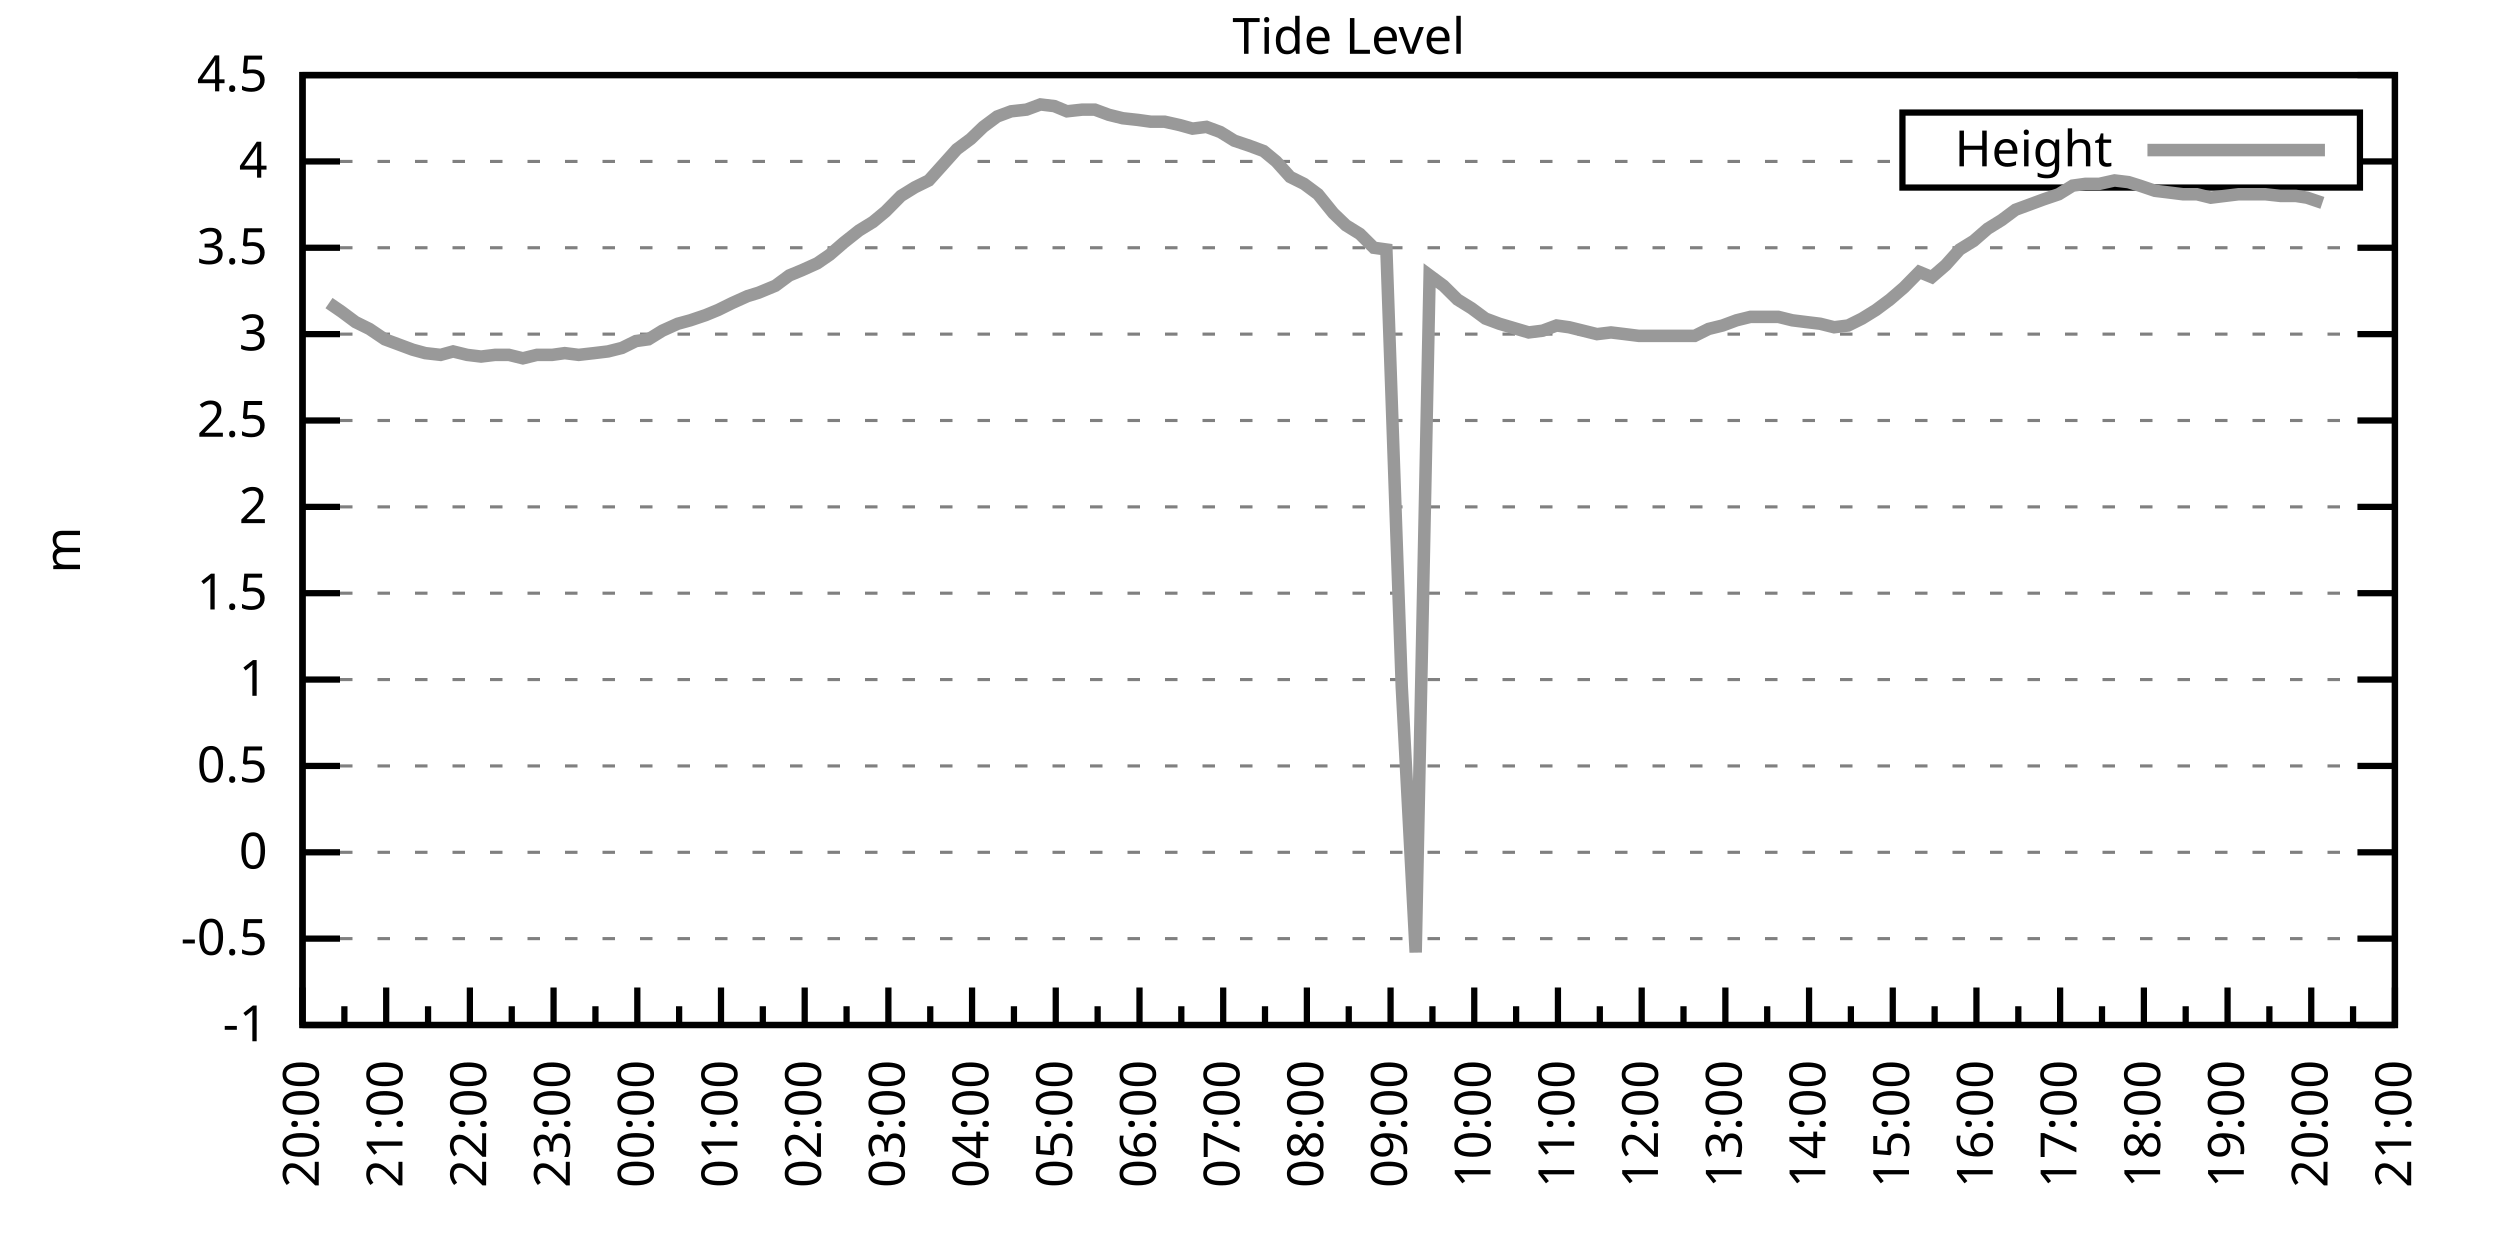
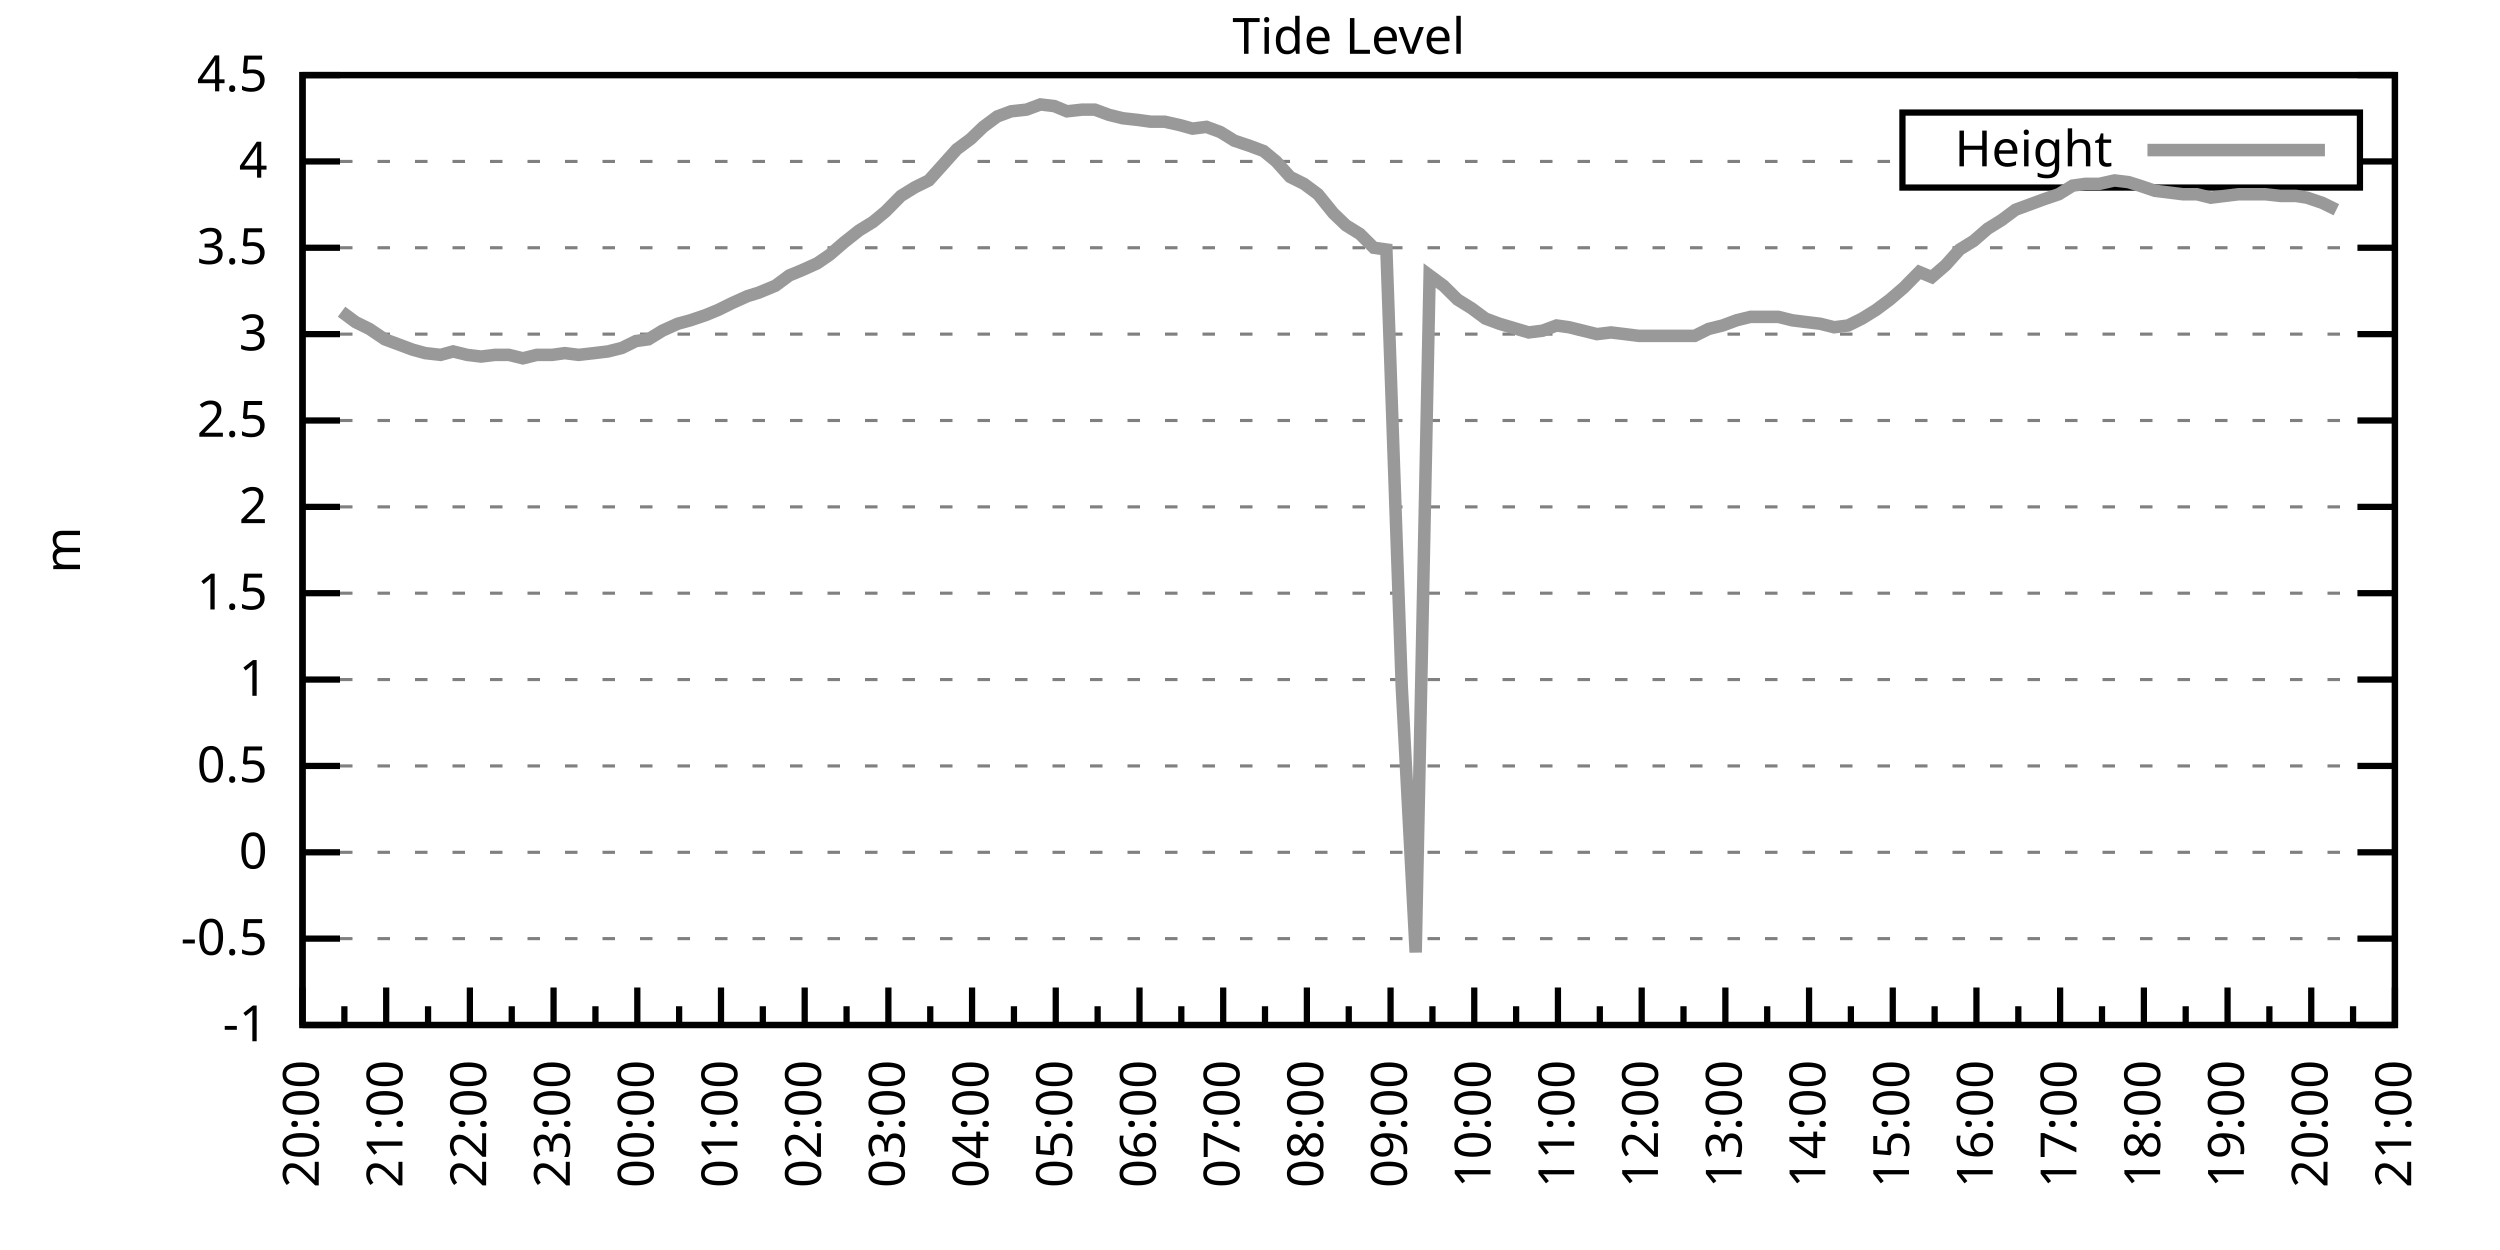
<svg xmlns="http://www.w3.org/2000/svg" xmlns:xlink="http://www.w3.org/1999/xlink" width="400" height="200" viewBox="0 0 400 200">
  <g id="gnuplot_canvas">
    <rect x="0" y="0" width="400" height="200" fill="none" />
    <defs>
      <circle id="gpDot" r="0.5" stroke-width="0.5" stroke="currentColor" />
      <path id="gpPt0" stroke-width="0.333" stroke="currentColor" d="M-1,0 h2 M0,-1 v2" />
      <path id="gpPt1" stroke-width="0.333" stroke="currentColor" d="M-1,-1 L1,1 M1,-1 L-1,1" />
      <path id="gpPt2" stroke-width="0.333" stroke="currentColor" d="M-1,0 L1,0 M0,-1 L0,1 M-1,-1 L1,1 M-1,1 L1,-1" />
      <rect id="gpPt3" stroke-width="0.333" stroke="currentColor" x="-1" y="-1" width="2" height="2" />
      <rect id="gpPt4" stroke-width="0.333" stroke="currentColor" fill="currentColor" x="-1" y="-1" width="2" height="2" />
      <circle id="gpPt5" stroke-width="0.333" stroke="currentColor" cx="0" cy="0" r="1" />
      <use xlink:href="#gpPt5" id="gpPt6" fill="currentColor" stroke="none" />
      <path id="gpPt7" stroke-width="0.333" stroke="currentColor" d="M0,-1.33 L-1.33,0.67 L1.33,0.67 z" />
      <use xlink:href="#gpPt7" id="gpPt8" fill="currentColor" stroke="none" />
      <use xlink:href="#gpPt7" id="gpPt9" stroke="currentColor" transform="rotate(180)" />
      <use xlink:href="#gpPt9" id="gpPt10" fill="currentColor" stroke="none" />
      <use xlink:href="#gpPt3" id="gpPt11" stroke="currentColor" transform="rotate(45)" />
      <use xlink:href="#gpPt11" id="gpPt12" fill="currentColor" stroke="none" />
      <path id="gpPt13" stroke-width="0.333" stroke="currentColor" d="M0,1.330 L1.265,0.411 L0.782,-1.067 L-0.782,-1.076 L-1.265,0.411 z" />
      <use xlink:href="#gpPt13" id="gpPt14" fill="currentColor" stroke="none" />
      <filter id="textbox" filterUnits="objectBoundingBox" x="0" y="0" height="1" width="1">
        <feFlood flood-color="white" flood-opacity="1" result="bgnd" />
        <feComposite in="SourceGraphic" in2="bgnd" operator="atop" />
      </filter>
      <filter id="greybox" filterUnits="objectBoundingBox" x="0" y="0" height="1" width="1">
        <feFlood flood-color="lightgrey" flood-opacity="1" result="grey" />
        <feComposite in="SourceGraphic" in2="grey" operator="atop" />
      </filter>
    </defs>
    <g fill="none" color="white" stroke="currentColor" stroke-width="1.00" stroke-linecap="butt" stroke-linejoin="miter">
</g>
    <g fill="none" color="black" stroke="currentColor" stroke-width="1.00" stroke-linecap="butt" stroke-linejoin="miter">
      <g stroke="none" shape-rendering="crispEdges">
        <polygon fill="rgb(255, 255, 255)" points="48.40,164.00 383.18,164.00 383.18,12.02 48.40,12.02 " />
      </g>
    </g>
    <g fill="none" color="black" stroke="currentColor" stroke-width="1.00" stroke-linecap="butt" stroke-linejoin="miter">
</g>
    <g fill="none" color="black" stroke="black" stroke-width="0.50" stroke-linecap="butt" stroke-linejoin="miter">
</g>
    <g fill="none" color="gray" stroke="currentColor" stroke-width="0.50" stroke-linecap="butt" stroke-linejoin="miter">
      <path stroke="gray" stroke-dasharray="2,4" class="gridline" d="M48.40,164.00 L383.19,164.00  " />
    </g>
    <g fill="none" color="gray" stroke="gray" stroke-width="1.00" stroke-linecap="butt" stroke-linejoin="miter">
</g>
    <g fill="none" color="black" stroke="currentColor" stroke-width="1.00" stroke-linecap="butt" stroke-linejoin="miter">
      <path stroke="black" d="M48.40,164.00 L54.40,164.00 M383.19,164.00 L377.19,164.00  " />
      <g transform="translate(42.80,166.60)" stroke="none" fill="black" font-family="Sans" font-size="8.00" text-anchor="end">
        <text>
          <tspan font-family="Sans">-1</tspan>
        </text>
      </g>
    </g>
    <g fill="none" color="black" stroke="currentColor" stroke-width="1.00" stroke-linecap="butt" stroke-linejoin="miter">
</g>
    <g fill="none" color="black" stroke="black" stroke-width="0.50" stroke-linecap="butt" stroke-linejoin="miter">
</g>
    <g fill="none" color="gray" stroke="currentColor" stroke-width="0.50" stroke-linecap="butt" stroke-linejoin="miter">
      <path stroke="gray" stroke-dasharray="2,4" class="gridline" d="M48.40,150.18 L383.19,150.18  " />
    </g>
    <g fill="none" color="gray" stroke="gray" stroke-width="1.00" stroke-linecap="butt" stroke-linejoin="miter">
</g>
    <g fill="none" color="black" stroke="currentColor" stroke-width="1.00" stroke-linecap="butt" stroke-linejoin="miter">
      <path stroke="black" d="M48.40,150.18 L54.40,150.18 M383.19,150.18 L377.19,150.18  " />
      <g transform="translate(42.80,152.78)" stroke="none" fill="black" font-family="Sans" font-size="8.00" text-anchor="end">
        <text>
          <tspan font-family="Sans">-0.5</tspan>
        </text>
      </g>
    </g>
    <g fill="none" color="black" stroke="currentColor" stroke-width="1.00" stroke-linecap="butt" stroke-linejoin="miter">
</g>
    <g fill="none" color="black" stroke="black" stroke-width="0.50" stroke-linecap="butt" stroke-linejoin="miter">
</g>
    <g fill="none" color="gray" stroke="currentColor" stroke-width="0.50" stroke-linecap="butt" stroke-linejoin="miter">
      <path stroke="gray" stroke-dasharray="2,4" class="gridline" d="M48.40,136.37 L383.19,136.37  " />
    </g>
    <g fill="none" color="gray" stroke="gray" stroke-width="1.00" stroke-linecap="butt" stroke-linejoin="miter">
</g>
    <g fill="none" color="black" stroke="currentColor" stroke-width="1.00" stroke-linecap="butt" stroke-linejoin="miter">
      <path stroke="black" d="M48.40,136.37 L54.40,136.37 M383.19,136.37 L377.19,136.37  " />
      <g transform="translate(42.80,138.97)" stroke="none" fill="black" font-family="Sans" font-size="8.00" text-anchor="end">
        <text>
          <tspan font-family="Sans"> 0</tspan>
        </text>
      </g>
    </g>
    <g fill="none" color="black" stroke="currentColor" stroke-width="1.00" stroke-linecap="butt" stroke-linejoin="miter">
</g>
    <g fill="none" color="black" stroke="black" stroke-width="0.50" stroke-linecap="butt" stroke-linejoin="miter">
</g>
    <g fill="none" color="gray" stroke="currentColor" stroke-width="0.50" stroke-linecap="butt" stroke-linejoin="miter">
      <path stroke="gray" stroke-dasharray="2,4" class="gridline" d="M48.40,122.55 L383.19,122.55  " />
    </g>
    <g fill="none" color="gray" stroke="gray" stroke-width="1.00" stroke-linecap="butt" stroke-linejoin="miter">
</g>
    <g fill="none" color="black" stroke="currentColor" stroke-width="1.00" stroke-linecap="butt" stroke-linejoin="miter">
      <path stroke="black" d="M48.40,122.55 L54.40,122.55 M383.19,122.55 L377.19,122.55  " />
      <g transform="translate(42.80,125.15)" stroke="none" fill="black" font-family="Sans" font-size="8.00" text-anchor="end">
        <text>
          <tspan font-family="Sans"> 0.5</tspan>
        </text>
      </g>
    </g>
    <g fill="none" color="black" stroke="currentColor" stroke-width="1.00" stroke-linecap="butt" stroke-linejoin="miter">
</g>
    <g fill="none" color="black" stroke="black" stroke-width="0.50" stroke-linecap="butt" stroke-linejoin="miter">
</g>
    <g fill="none" color="gray" stroke="currentColor" stroke-width="0.50" stroke-linecap="butt" stroke-linejoin="miter">
      <path stroke="gray" stroke-dasharray="2,4" class="gridline" d="M48.40,108.73 L383.19,108.73  " />
    </g>
    <g fill="none" color="gray" stroke="gray" stroke-width="1.00" stroke-linecap="butt" stroke-linejoin="miter">
</g>
    <g fill="none" color="black" stroke="currentColor" stroke-width="1.00" stroke-linecap="butt" stroke-linejoin="miter">
      <path stroke="black" d="M48.40,108.73 L54.40,108.73 M383.19,108.73 L377.19,108.73  " />
      <g transform="translate(42.80,111.33)" stroke="none" fill="black" font-family="Sans" font-size="8.00" text-anchor="end">
        <text>
          <tspan font-family="Sans"> 1</tspan>
        </text>
      </g>
    </g>
    <g fill="none" color="black" stroke="currentColor" stroke-width="1.00" stroke-linecap="butt" stroke-linejoin="miter">
</g>
    <g fill="none" color="black" stroke="black" stroke-width="0.50" stroke-linecap="butt" stroke-linejoin="miter">
</g>
    <g fill="none" color="gray" stroke="currentColor" stroke-width="0.50" stroke-linecap="butt" stroke-linejoin="miter">
      <path stroke="gray" stroke-dasharray="2,4" class="gridline" d="M48.40,94.91 L383.19,94.91  " />
    </g>
    <g fill="none" color="gray" stroke="gray" stroke-width="1.00" stroke-linecap="butt" stroke-linejoin="miter">
</g>
    <g fill="none" color="black" stroke="currentColor" stroke-width="1.00" stroke-linecap="butt" stroke-linejoin="miter">
      <path stroke="black" d="M48.40,94.91 L54.40,94.91 M383.19,94.91 L377.19,94.91  " />
      <g transform="translate(42.80,97.51)" stroke="none" fill="black" font-family="Sans" font-size="8.00" text-anchor="end">
        <text>
          <tspan font-family="Sans"> 1.5</tspan>
        </text>
      </g>
    </g>
    <g fill="none" color="black" stroke="currentColor" stroke-width="1.00" stroke-linecap="butt" stroke-linejoin="miter">
</g>
    <g fill="none" color="black" stroke="black" stroke-width="0.50" stroke-linecap="butt" stroke-linejoin="miter">
</g>
    <g fill="none" color="gray" stroke="currentColor" stroke-width="0.50" stroke-linecap="butt" stroke-linejoin="miter">
      <path stroke="gray" stroke-dasharray="2,4" class="gridline" d="M48.40,81.10 L383.19,81.10  " />
    </g>
    <g fill="none" color="gray" stroke="gray" stroke-width="1.00" stroke-linecap="butt" stroke-linejoin="miter">
</g>
    <g fill="none" color="black" stroke="currentColor" stroke-width="1.00" stroke-linecap="butt" stroke-linejoin="miter">
      <path stroke="black" d="M48.40,81.10 L54.40,81.10 M383.19,81.10 L377.19,81.10  " />
      <g transform="translate(42.80,83.70)" stroke="none" fill="black" font-family="Sans" font-size="8.00" text-anchor="end">
        <text>
          <tspan font-family="Sans"> 2</tspan>
        </text>
      </g>
    </g>
    <g fill="none" color="black" stroke="currentColor" stroke-width="1.00" stroke-linecap="butt" stroke-linejoin="miter">
</g>
    <g fill="none" color="black" stroke="black" stroke-width="0.50" stroke-linecap="butt" stroke-linejoin="miter">
</g>
    <g fill="none" color="gray" stroke="currentColor" stroke-width="0.50" stroke-linecap="butt" stroke-linejoin="miter">
      <path stroke="gray" stroke-dasharray="2,4" class="gridline" d="M48.40,67.28 L383.19,67.28  " />
    </g>
    <g fill="none" color="gray" stroke="gray" stroke-width="1.00" stroke-linecap="butt" stroke-linejoin="miter">
</g>
    <g fill="none" color="black" stroke="currentColor" stroke-width="1.00" stroke-linecap="butt" stroke-linejoin="miter">
      <path stroke="black" d="M48.40,67.28 L54.40,67.28 M383.19,67.28 L377.19,67.28  " />
      <g transform="translate(42.80,69.88)" stroke="none" fill="black" font-family="Sans" font-size="8.00" text-anchor="end">
        <text>
          <tspan font-family="Sans"> 2.5</tspan>
        </text>
      </g>
    </g>
    <g fill="none" color="black" stroke="currentColor" stroke-width="1.00" stroke-linecap="butt" stroke-linejoin="miter">
</g>
    <g fill="none" color="black" stroke="black" stroke-width="0.50" stroke-linecap="butt" stroke-linejoin="miter">
</g>
    <g fill="none" color="gray" stroke="currentColor" stroke-width="0.50" stroke-linecap="butt" stroke-linejoin="miter">
      <path stroke="gray" stroke-dasharray="2,4" class="gridline" d="M48.40,53.46 L383.19,53.46  " />
    </g>
    <g fill="none" color="gray" stroke="gray" stroke-width="1.00" stroke-linecap="butt" stroke-linejoin="miter">
</g>
    <g fill="none" color="black" stroke="currentColor" stroke-width="1.00" stroke-linecap="butt" stroke-linejoin="miter">
      <path stroke="black" d="M48.40,53.46 L54.40,53.46 M383.19,53.46 L377.19,53.46  " />
      <g transform="translate(42.80,56.06)" stroke="none" fill="black" font-family="Sans" font-size="8.00" text-anchor="end">
        <text>
          <tspan font-family="Sans"> 3</tspan>
        </text>
      </g>
    </g>
    <g fill="none" color="black" stroke="currentColor" stroke-width="1.00" stroke-linecap="butt" stroke-linejoin="miter">
</g>
    <g fill="none" color="black" stroke="black" stroke-width="0.50" stroke-linecap="butt" stroke-linejoin="miter">
</g>
    <g fill="none" color="gray" stroke="currentColor" stroke-width="0.50" stroke-linecap="butt" stroke-linejoin="miter">
      <path stroke="gray" stroke-dasharray="2,4" class="gridline" d="M48.40,39.64 L383.19,39.64  " />
    </g>
    <g fill="none" color="gray" stroke="gray" stroke-width="1.00" stroke-linecap="butt" stroke-linejoin="miter">
</g>
    <g fill="none" color="black" stroke="currentColor" stroke-width="1.00" stroke-linecap="butt" stroke-linejoin="miter">
      <path stroke="black" d="M48.40,39.64 L54.40,39.64 M383.19,39.64 L377.19,39.64  " />
      <g transform="translate(42.80,42.24)" stroke="none" fill="black" font-family="Sans" font-size="8.00" text-anchor="end">
        <text>
          <tspan font-family="Sans"> 3.5</tspan>
        </text>
      </g>
    </g>
    <g fill="none" color="black" stroke="currentColor" stroke-width="1.00" stroke-linecap="butt" stroke-linejoin="miter">
</g>
    <g fill="none" color="black" stroke="black" stroke-width="0.50" stroke-linecap="butt" stroke-linejoin="miter">
</g>
    <g fill="none" color="gray" stroke="currentColor" stroke-width="0.50" stroke-linecap="butt" stroke-linejoin="miter">
      <path stroke="gray" stroke-dasharray="2,4" class="gridline" d="M48.40,25.83 L304.39,25.83 M377.59,25.83 L383.19,25.83  " />
    </g>
    <g fill="none" color="gray" stroke="gray" stroke-width="1.00" stroke-linecap="butt" stroke-linejoin="miter">
</g>
    <g fill="none" color="black" stroke="currentColor" stroke-width="1.00" stroke-linecap="butt" stroke-linejoin="miter">
      <path stroke="black" d="M48.40,25.83 L54.40,25.83 M383.19,25.83 L377.19,25.83  " />
      <g transform="translate(42.80,28.43)" stroke="none" fill="black" font-family="Sans" font-size="8.00" text-anchor="end">
        <text>
          <tspan font-family="Sans"> 4</tspan>
        </text>
      </g>
    </g>
    <g fill="none" color="black" stroke="currentColor" stroke-width="1.00" stroke-linecap="butt" stroke-linejoin="miter">
</g>
    <g fill="none" color="black" stroke="black" stroke-width="0.50" stroke-linecap="butt" stroke-linejoin="miter">
</g>
    <g fill="none" color="gray" stroke="currentColor" stroke-width="0.50" stroke-linecap="butt" stroke-linejoin="miter">
      <path stroke="gray" stroke-dasharray="2,4" class="gridline" d="M48.40,12.01 L383.19,12.01  " />
    </g>
    <g fill="none" color="gray" stroke="gray" stroke-width="1.00" stroke-linecap="butt" stroke-linejoin="miter">
</g>
    <g fill="none" color="black" stroke="currentColor" stroke-width="1.00" stroke-linecap="butt" stroke-linejoin="miter">
      <path stroke="black" d="M48.40,12.01 L54.40,12.01 M383.19,12.01 L377.19,12.01  " />
      <g transform="translate(42.80,14.61)" stroke="none" fill="black" font-family="Sans" font-size="8.00" text-anchor="end">
        <text>
          <tspan font-family="Sans"> 4.5</tspan>
        </text>
      </g>
    </g>
    <g fill="none" color="black" stroke="currentColor" stroke-width="1.00" stroke-linecap="butt" stroke-linejoin="miter">
      <path stroke="black" d="M48.40,164.00 L48.40,158.00  " />
      <g transform="translate(51.00,169.60) rotate(270)" stroke="none" fill="black" font-family="Sans" font-size="8.00" text-anchor="end">
        <text>
          <tspan font-family="Sans">20:00</tspan>
        </text>
      </g>
    </g>
    <g fill="none" color="black" stroke="currentColor" stroke-width="1.00" stroke-linecap="butt" stroke-linejoin="miter">
      <path stroke="black" d="M55.10,164.00 L55.10,161.00 M61.79,164.00 L61.79,158.00  " />
      <g transform="translate(64.39,169.60) rotate(270)" stroke="none" fill="black" font-family="Sans" font-size="8.00" text-anchor="end">
        <text>
          <tspan font-family="Sans">21:00</tspan>
        </text>
      </g>
    </g>
    <g fill="none" color="black" stroke="currentColor" stroke-width="1.00" stroke-linecap="butt" stroke-linejoin="miter">
      <path stroke="black" d="M68.49,164.00 L68.49,161.00 M75.18,164.00 L75.18,158.00  " />
      <g transform="translate(77.78,169.60) rotate(270)" stroke="none" fill="black" font-family="Sans" font-size="8.00" text-anchor="end">
        <text>
          <tspan font-family="Sans">22:00</tspan>
        </text>
      </g>
    </g>
    <g fill="none" color="black" stroke="currentColor" stroke-width="1.00" stroke-linecap="butt" stroke-linejoin="miter">
      <path stroke="black" d="M81.88,164.00 L81.88,161.00 M88.57,164.00 L88.57,158.00  " />
      <g transform="translate(91.17,169.60) rotate(270)" stroke="none" fill="black" font-family="Sans" font-size="8.00" text-anchor="end">
        <text>
          <tspan font-family="Sans">23:00</tspan>
        </text>
      </g>
    </g>
    <g fill="none" color="black" stroke="currentColor" stroke-width="1.00" stroke-linecap="butt" stroke-linejoin="miter">
      <path stroke="black" d="M95.27,164.00 L95.27,161.00 M101.97,164.00 L101.97,158.00  " />
      <g transform="translate(104.57,169.60) rotate(270)" stroke="none" fill="black" font-family="Sans" font-size="8.00" text-anchor="end">
        <text>
          <tspan font-family="Sans">00:00</tspan>
        </text>
      </g>
    </g>
    <g fill="none" color="black" stroke="currentColor" stroke-width="1.00" stroke-linecap="butt" stroke-linejoin="miter">
      <path stroke="black" d="M108.66,164.00 L108.66,161.00 M115.36,164.00 L115.36,158.00  " />
      <g transform="translate(117.96,169.60) rotate(270)" stroke="none" fill="black" font-family="Sans" font-size="8.00" text-anchor="end">
        <text>
          <tspan font-family="Sans">01:00</tspan>
        </text>
      </g>
    </g>
    <g fill="none" color="black" stroke="currentColor" stroke-width="1.00" stroke-linecap="butt" stroke-linejoin="miter">
      <path stroke="black" d="M122.05,164.00 L122.05,161.00 M128.75,164.00 L128.75,158.00  " />
      <g transform="translate(131.35,169.60) rotate(270)" stroke="none" fill="black" font-family="Sans" font-size="8.00" text-anchor="end">
        <text>
          <tspan font-family="Sans">02:00</tspan>
        </text>
      </g>
    </g>
    <g fill="none" color="black" stroke="currentColor" stroke-width="1.00" stroke-linecap="butt" stroke-linejoin="miter">
      <path stroke="black" d="M135.45,164.00 L135.45,161.00 M142.14,164.00 L142.14,158.00  " />
      <g transform="translate(144.74,169.60) rotate(270)" stroke="none" fill="black" font-family="Sans" font-size="8.00" text-anchor="end">
        <text>
          <tspan font-family="Sans">03:00</tspan>
        </text>
      </g>
    </g>
    <g fill="none" color="black" stroke="currentColor" stroke-width="1.00" stroke-linecap="butt" stroke-linejoin="miter">
      <path stroke="black" d="M148.84,164.00 L148.84,161.00 M155.53,164.00 L155.53,158.00  " />
      <g transform="translate(158.13,169.60) rotate(270)" stroke="none" fill="black" font-family="Sans" font-size="8.00" text-anchor="end">
        <text>
          <tspan font-family="Sans">04:00</tspan>
        </text>
      </g>
    </g>
    <g fill="none" color="black" stroke="currentColor" stroke-width="1.00" stroke-linecap="butt" stroke-linejoin="miter">
      <path stroke="black" d="M162.23,164.00 L162.23,161.00 M168.92,164.00 L168.92,158.00  " />
      <g transform="translate(171.52,169.60) rotate(270)" stroke="none" fill="black" font-family="Sans" font-size="8.00" text-anchor="end">
        <text>
          <tspan font-family="Sans">05:00</tspan>
        </text>
      </g>
    </g>
    <g fill="none" color="black" stroke="currentColor" stroke-width="1.00" stroke-linecap="butt" stroke-linejoin="miter">
      <path stroke="black" d="M175.62,164.00 L175.62,161.00 M182.32,164.00 L182.32,158.00  " />
      <g transform="translate(184.92,169.60) rotate(270)" stroke="none" fill="black" font-family="Sans" font-size="8.00" text-anchor="end">
        <text>
          <tspan font-family="Sans">06:00</tspan>
        </text>
      </g>
    </g>
    <g fill="none" color="black" stroke="currentColor" stroke-width="1.00" stroke-linecap="butt" stroke-linejoin="miter">
      <path stroke="black" d="M189.01,164.00 L189.01,161.00 M195.71,164.00 L195.71,158.00  " />
      <g transform="translate(198.31,169.60) rotate(270)" stroke="none" fill="black" font-family="Sans" font-size="8.00" text-anchor="end">
        <text>
          <tspan font-family="Sans">07:00</tspan>
        </text>
      </g>
    </g>
    <g fill="none" color="black" stroke="currentColor" stroke-width="1.00" stroke-linecap="butt" stroke-linejoin="miter">
      <path stroke="black" d="M202.40,164.00 L202.40,161.00 M209.10,164.00 L209.10,158.00  " />
      <g transform="translate(211.70,169.60) rotate(270)" stroke="none" fill="black" font-family="Sans" font-size="8.00" text-anchor="end">
        <text>
          <tspan font-family="Sans">08:00</tspan>
        </text>
      </g>
    </g>
    <g fill="none" color="black" stroke="currentColor" stroke-width="1.00" stroke-linecap="butt" stroke-linejoin="miter">
      <path stroke="black" d="M215.80,164.00 L215.80,161.00 M222.49,164.00 L222.49,158.00  " />
      <g transform="translate(225.09,169.60) rotate(270)" stroke="none" fill="black" font-family="Sans" font-size="8.00" text-anchor="end">
        <text>
          <tspan font-family="Sans">09:00</tspan>
        </text>
      </g>
    </g>
    <g fill="none" color="black" stroke="currentColor" stroke-width="1.00" stroke-linecap="butt" stroke-linejoin="miter">
      <path stroke="black" d="M229.19,164.00 L229.19,161.00 M235.88,164.00 L235.88,158.00  " />
      <g transform="translate(238.48,169.60) rotate(270)" stroke="none" fill="black" font-family="Sans" font-size="8.00" text-anchor="end">
        <text>
          <tspan font-family="Sans">10:00</tspan>
        </text>
      </g>
    </g>
    <g fill="none" color="black" stroke="currentColor" stroke-width="1.00" stroke-linecap="butt" stroke-linejoin="miter">
      <path stroke="black" d="M242.58,164.00 L242.58,161.00 M249.27,164.00 L249.27,158.00  " />
      <g transform="translate(251.87,169.60) rotate(270)" stroke="none" fill="black" font-family="Sans" font-size="8.00" text-anchor="end">
        <text>
          <tspan font-family="Sans">11:00</tspan>
        </text>
      </g>
    </g>
    <g fill="none" color="black" stroke="currentColor" stroke-width="1.00" stroke-linecap="butt" stroke-linejoin="miter">
      <path stroke="black" d="M255.97,164.00 L255.97,161.00 M262.67,164.00 L262.67,158.00  " />
      <g transform="translate(265.27,169.60) rotate(270)" stroke="none" fill="black" font-family="Sans" font-size="8.00" text-anchor="end">
        <text>
          <tspan font-family="Sans">12:00</tspan>
        </text>
      </g>
    </g>
    <g fill="none" color="black" stroke="currentColor" stroke-width="1.00" stroke-linecap="butt" stroke-linejoin="miter">
      <path stroke="black" d="M269.36,164.00 L269.36,161.00 M276.06,164.00 L276.06,158.00  " />
      <g transform="translate(278.66,169.60) rotate(270)" stroke="none" fill="black" font-family="Sans" font-size="8.00" text-anchor="end">
        <text>
          <tspan font-family="Sans">13:00</tspan>
        </text>
      </g>
    </g>
    <g fill="none" color="black" stroke="currentColor" stroke-width="1.00" stroke-linecap="butt" stroke-linejoin="miter">
      <path stroke="black" d="M282.75,164.00 L282.75,161.00 M289.45,164.00 L289.45,158.00  " />
      <g transform="translate(292.05,169.60) rotate(270)" stroke="none" fill="black" font-family="Sans" font-size="8.00" text-anchor="end">
        <text>
          <tspan font-family="Sans">14:00</tspan>
        </text>
      </g>
    </g>
    <g fill="none" color="black" stroke="currentColor" stroke-width="1.00" stroke-linecap="butt" stroke-linejoin="miter">
      <path stroke="black" d="M296.14,164.00 L296.14,161.00 M302.84,164.00 L302.84,158.00  " />
      <g transform="translate(305.44,169.60) rotate(270)" stroke="none" fill="black" font-family="Sans" font-size="8.00" text-anchor="end">
        <text>
          <tspan font-family="Sans">15:00</tspan>
        </text>
      </g>
    </g>
    <g fill="none" color="black" stroke="currentColor" stroke-width="1.00" stroke-linecap="butt" stroke-linejoin="miter">
      <path stroke="black" d="M309.54,164.00 L309.54,161.00 M316.23,164.00 L316.23,158.00  " />
      <g transform="translate(318.83,169.60) rotate(270)" stroke="none" fill="black" font-family="Sans" font-size="8.00" text-anchor="end">
        <text>
          <tspan font-family="Sans">16:00</tspan>
        </text>
      </g>
    </g>
    <g fill="none" color="black" stroke="currentColor" stroke-width="1.00" stroke-linecap="butt" stroke-linejoin="miter">
      <path stroke="black" d="M322.93,164.00 L322.93,161.00 M329.62,164.00 L329.62,158.00  " />
      <g transform="translate(332.22,169.60) rotate(270)" stroke="none" fill="black" font-family="Sans" font-size="8.00" text-anchor="end">
        <text>
          <tspan font-family="Sans">17:00</tspan>
        </text>
      </g>
    </g>
    <g fill="none" color="black" stroke="currentColor" stroke-width="1.00" stroke-linecap="butt" stroke-linejoin="miter">
      <path stroke="black" d="M336.32,164.00 L336.32,161.00 M343.02,164.00 L343.02,158.00  " />
      <g transform="translate(345.62,169.60) rotate(270)" stroke="none" fill="black" font-family="Sans" font-size="8.00" text-anchor="end">
        <text>
          <tspan font-family="Sans">18:00</tspan>
        </text>
      </g>
    </g>
    <g fill="none" color="black" stroke="currentColor" stroke-width="1.00" stroke-linecap="butt" stroke-linejoin="miter">
      <path stroke="black" d="M349.71,164.00 L349.71,161.00 M356.41,164.00 L356.41,158.00  " />
      <g transform="translate(359.01,169.60) rotate(270)" stroke="none" fill="black" font-family="Sans" font-size="8.00" text-anchor="end">
        <text>
          <tspan font-family="Sans">19:00</tspan>
        </text>
      </g>
    </g>
    <g fill="none" color="black" stroke="currentColor" stroke-width="1.00" stroke-linecap="butt" stroke-linejoin="miter">
      <path stroke="black" d="M363.10,164.00 L363.10,161.00 M369.80,164.00 L369.80,158.00  " />
      <g transform="translate(372.40,169.60) rotate(270)" stroke="none" fill="black" font-family="Sans" font-size="8.00" text-anchor="end">
        <text>
          <tspan font-family="Sans">20:00</tspan>
        </text>
      </g>
    </g>
    <g fill="none" color="black" stroke="currentColor" stroke-width="1.00" stroke-linecap="butt" stroke-linejoin="miter">
      <path stroke="black" d="M376.49,164.00 L376.49,161.00 M383.19,164.00 L383.19,158.00  " />
      <g transform="translate(385.79,169.60) rotate(270)" stroke="none" fill="black" font-family="Sans" font-size="8.00" text-anchor="end">
        <text>
          <tspan font-family="Sans">21:00</tspan>
        </text>
      </g>
    </g>
    <g fill="none" color="black" stroke="currentColor" stroke-width="1.00" stroke-linecap="butt" stroke-linejoin="miter">
</g>
    <g fill="none" color="black" stroke="currentColor" stroke-width="1.00" stroke-linecap="butt" stroke-linejoin="miter">
      <path stroke="black" d="M48.40,12.01 L48.40,164.00 L383.19,164.00 L383.19,12.01 L48.40,12.01 Z  " />
    </g>
    <g fill="none" color="black" stroke="currentColor" stroke-width="1.00" stroke-linecap="butt" stroke-linejoin="miter">
      <g transform="translate(12.80,88.01) rotate(270)" stroke="none" fill="black" font-family="Sans" font-size="8.00" text-anchor="middle">
        <text>
          <tspan font-family="Sans">m</tspan>
        </text>
      </g>
    </g>
    <g fill="none" color="black" stroke="currentColor" stroke-width="1.00" stroke-linecap="butt" stroke-linejoin="miter">
</g>
    <g fill="none" color="black" stroke="currentColor" stroke-width="1.00" stroke-linecap="butt" stroke-linejoin="miter">
      <path stroke="black" d="M304.39,30.01 L304.39,18.01 L377.59,18.01 L377.59,30.01 L304.39,30.01 Z  " />
    </g>
    <g id="Tide_level_plot_1">
      <g fill="none" color="white" stroke="black" stroke-width="2.00" stroke-linecap="butt" stroke-linejoin="miter">
</g>
      <g fill="none" color="black" stroke="currentColor" stroke-width="2.00" stroke-linecap="butt" stroke-linejoin="miter">
        <g transform="translate(337.99,26.61)" stroke="none" fill="black" font-family="Sans" font-size="8.00" text-anchor="end">
          <text>
            <tspan font-family="Sans">Height</tspan>
          </text>
        </g>
      </g>
      <g fill="none" color="black" stroke="currentColor" stroke-width="2.00" stroke-linecap="butt" stroke-linejoin="miter">
-         <path stroke="rgb(153, 153, 153)" d="M343.59,24.01 L371.99,24.01 M52.64,48.49 L54.65,49.87 L56.88,51.53 L59.11,52.63 L61.57,54.29 L63.80,55.12   L66.03,55.95 L68.04,56.50 L70.50,56.78 L72.50,56.23 L74.74,56.78 L76.97,57.05 L79.20,56.78 L81.43,56.78   L83.66,57.33 L85.90,56.78 L88.35,56.78 L90.36,56.50 L92.59,56.78 L95.05,56.50 L97.28,56.23 L99.51,55.67   L101.74,54.57 L103.75,54.29 L105.98,52.91 L108.44,51.80 L110.45,51.25 L112.90,50.42 L114.91,49.59 L117.14,48.49   L119.60,47.38 L121.38,46.83 L124.06,45.72 L126.29,44.07 L128.30,43.24 L130.76,42.13 L132.77,40.75 L135.00,38.82   L137.45,36.88 L139.69,35.50 L141.69,33.84 L144.15,31.35 L146.38,29.97 L148.61,28.87 L150.85,26.38 L153.08,23.89   L155.31,22.23 L157.32,20.30 L159.55,18.64 L161.78,17.81 L164.24,17.54 L166.47,16.71 L168.70,16.98 L170.71,17.81   L173.17,17.54 L175.17,17.54 L177.41,18.37 L179.64,18.92 L182.09,19.19 L184.10,19.47 L186.33,19.47 L188.79,20.02   L190.80,20.58 L193.03,20.30 L195.26,21.13 L197.49,22.51 L199.95,23.34 L202.18,24.17 L204.19,25.83 L206.42,28.31   L208.65,29.42 L210.88,31.08 L213.34,34.12 L215.35,36.05 L217.58,37.43 L219.81,39.64 L221.82,39.92 L224.28,109.84   L226.51,152.39 L228.74,44.07 L230.97,45.72 L233.20,47.93 L235.44,49.32 L237.67,50.97 L239.90,51.80 L244.59,53.19   L246.82,52.91 L249.05,52.08 L251.06,52.36 L253.29,52.91 L255.52,53.46 L257.76,53.19 L259.99,53.46 L262.22,53.74   L264.67,53.74 L266.91,53.74 L269.14,53.74 L271.15,53.74 L273.38,52.63 L275.61,52.08 L277.84,51.25 L280.07,50.70   L282.31,50.70 L284.54,50.70 L286.77,51.25 L289.00,51.53 L291.23,51.80 L293.47,52.36 L295.70,52.08 L297.93,50.97   L300.16,49.59 L302.39,47.93 L304.63,46.00 L307.08,43.51 L309.09,44.34 L311.32,42.41 L313.55,39.92 L315.79,38.54   L318.02,36.60 L320.25,35.22 L322.48,33.56 L324.71,32.74 L326.95,31.91 L329.40,31.08 L331.63,29.70 L333.64,29.42   L335.87,29.42 L338.33,28.87 L340.56,29.14 L342.35,29.70 L344.80,30.53 L347.03,30.80 L349.26,31.08 L351.50,31.08   L353.73,31.63 L355.96,31.35 L358.19,31.08 L360.42,31.08 L362.43,31.08 L364.89,31.35 L367.34,31.35 L369.13,31.63   L371.58,32.46  " />
+         <path stroke="rgb(153, 153, 153)" d="M343.59,24.01 L371.99,24.01 M54.65,49.87 L56.88,51.53 L59.11,52.63 L61.57,54.29 L63.80,55.12 L66.03,55.95   L68.04,56.50 L70.50,56.78 L72.50,56.23 L74.74,56.78 L76.97,57.05 L79.20,56.78 L81.43,56.78 L83.66,57.33   L85.90,56.78 L88.35,56.78 L90.36,56.50 L92.59,56.78 L95.05,56.50 L97.28,56.23 L99.51,55.67 L101.74,54.57   L103.75,54.29 L105.98,52.91 L108.44,51.80 L110.45,51.25 L112.90,50.42 L114.91,49.59 L117.14,48.49 L119.60,47.38   L121.38,46.83 L124.06,45.72 L126.29,44.07 L128.30,43.24 L130.76,42.13 L132.77,40.75 L135.00,38.82 L137.45,36.88   L139.69,35.50 L141.69,33.84 L144.15,31.35 L146.38,29.97 L148.61,28.87 L150.85,26.38 L153.08,23.89 L155.31,22.23   L157.32,20.30 L159.55,18.64 L161.78,17.81 L164.24,17.54 L166.47,16.71 L168.70,16.98 L170.71,17.81 L173.17,17.54   L175.17,17.54 L177.41,18.37 L179.64,18.92 L182.09,19.19 L184.10,19.47 L186.33,19.47 L188.79,20.02 L190.80,20.58   L193.03,20.30 L195.26,21.13 L197.49,22.51 L199.95,23.34 L202.18,24.17 L204.19,25.83 L206.42,28.31 L208.65,29.42   L210.88,31.08 L213.34,34.12 L215.35,36.05 L217.58,37.43 L219.81,39.64 L221.82,39.92 L224.28,109.84 L226.51,152.39   L228.74,44.07 L230.97,45.72 L233.20,47.93 L235.44,49.32 L237.67,50.97 L239.90,51.80 L244.59,53.19 L246.82,52.91   L249.05,52.08 L251.06,52.36 L253.29,52.91 L255.52,53.46 L257.76,53.19 L259.99,53.46 L262.22,53.74 L264.67,53.74   L266.91,53.74 L269.14,53.74 L271.15,53.74 L273.38,52.63 L275.61,52.08 L277.84,51.25 L280.07,50.70 L282.31,50.70   L284.54,50.70 L286.77,51.25 L289.00,51.53 L291.23,51.80 L293.47,52.36 L295.70,52.08 L297.93,50.97 L300.16,49.59   L302.39,47.93 L304.63,46.00 L307.08,43.51 L309.09,44.34 L311.32,42.41 L313.55,39.92 L315.79,38.54 L318.02,36.60   L320.25,35.22 L322.48,33.56 L324.71,32.74 L326.95,31.91 L329.40,31.08 L331.63,29.70 L333.64,29.42 L335.87,29.42   L338.33,28.87 L340.56,29.14 L342.35,29.70 L344.80,30.53 L347.03,30.80 L349.26,31.08 L351.50,31.08 L353.73,31.63   L355.96,31.35 L358.19,31.08 L360.42,31.08 L362.43,31.08 L364.89,31.35 L367.34,31.35 L369.13,31.63 L371.58,32.46   L373.82,33.56  " />
      </g>
    </g>
    <g fill="none" color="black" stroke="currentColor" stroke-width="2.00" stroke-linecap="butt" stroke-linejoin="miter">
</g>
    <g fill="none" color="black" stroke="black" stroke-width="1.00" stroke-linecap="butt" stroke-linejoin="miter">
</g>
    <g fill="none" color="black" stroke="currentColor" stroke-width="1.00" stroke-linecap="butt" stroke-linejoin="miter">
      <path stroke="black" d="M48.40,12.01 L48.40,164.00 L383.19,164.00 L383.19,12.01 L48.40,12.01 Z  " />
    </g>
    <g fill="none" color="black" stroke="currentColor" stroke-width="1.00" stroke-linecap="butt" stroke-linejoin="miter">
      <g transform="translate(215.79,8.61)" stroke="none" fill="black" font-family="Sans" font-size="8.00" text-anchor="middle">
        <text>
          <tspan font-family="Sans">Tide Level</tspan>
        </text>
      </g>
    </g>
    <g fill="none" color="black" stroke="currentColor" stroke-width="1.00" stroke-linecap="butt" stroke-linejoin="miter">
</g>
  </g>
</svg>
